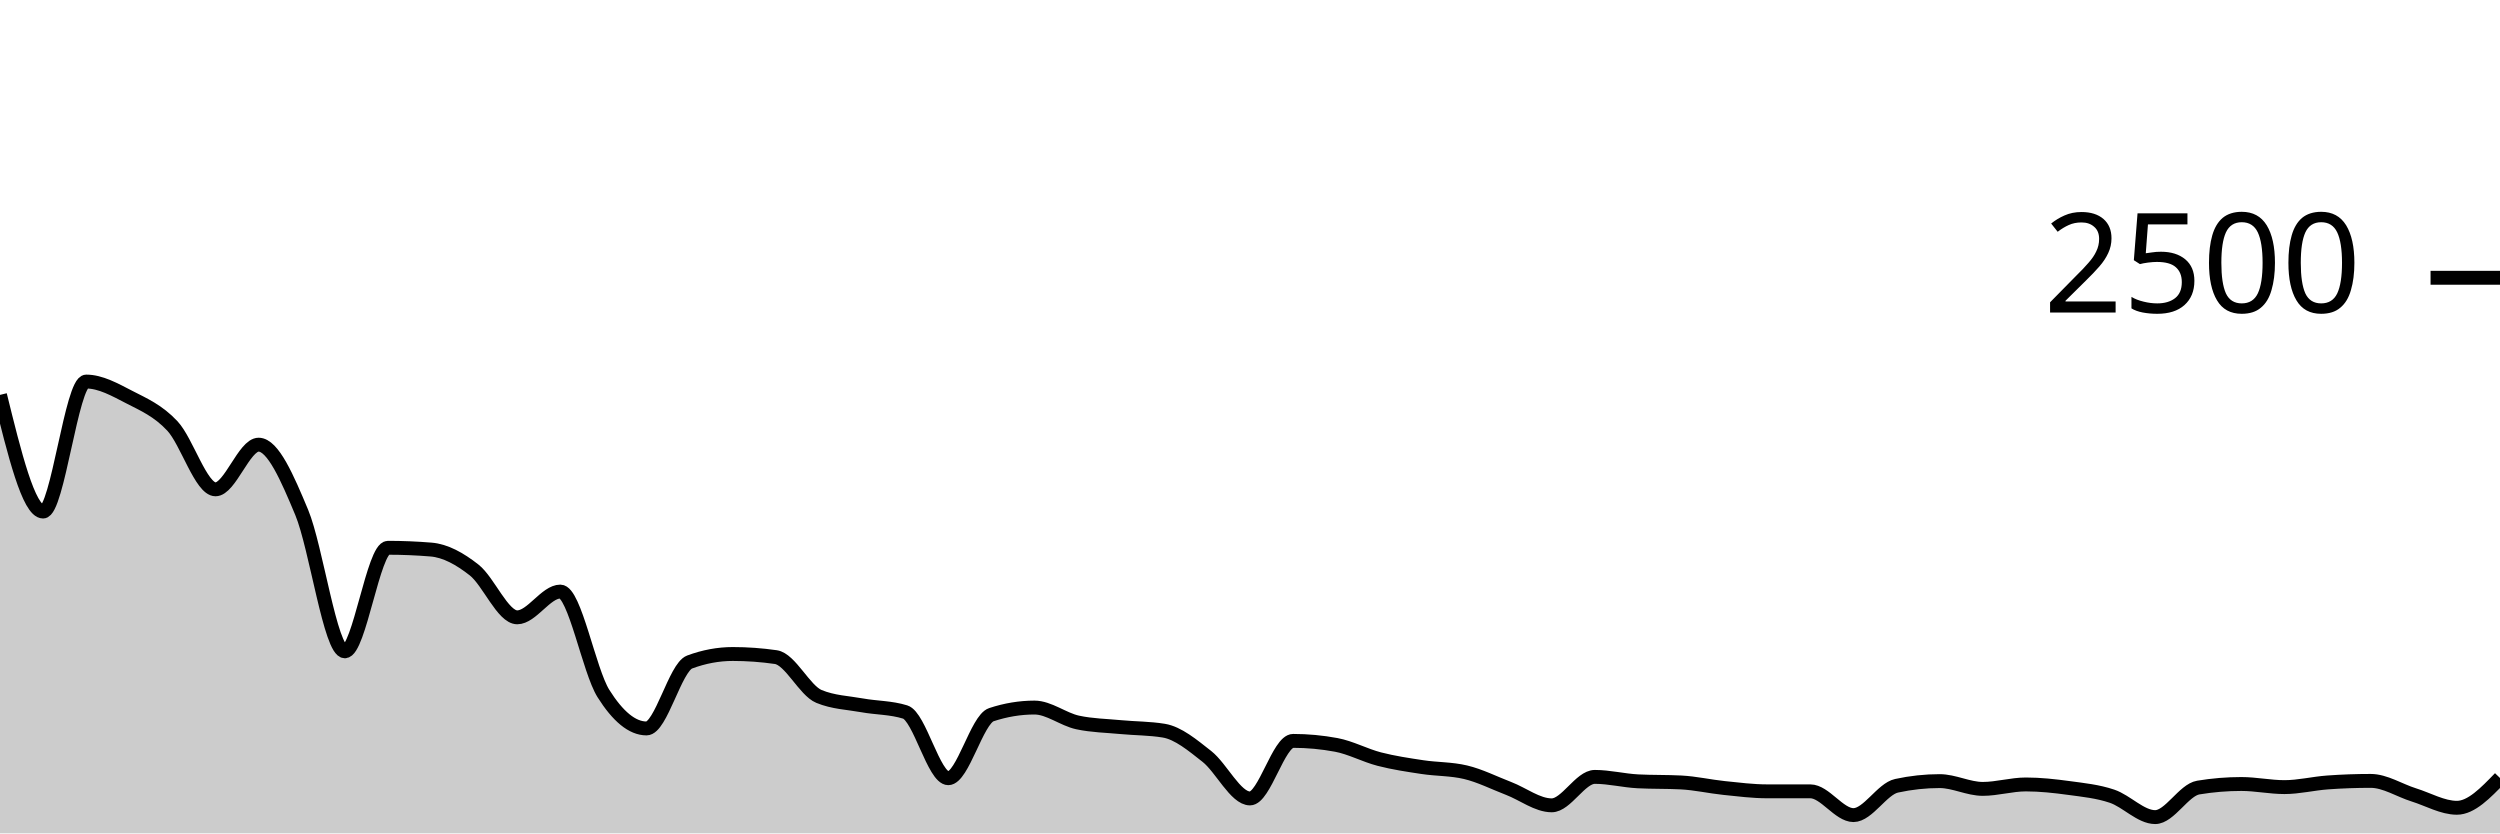
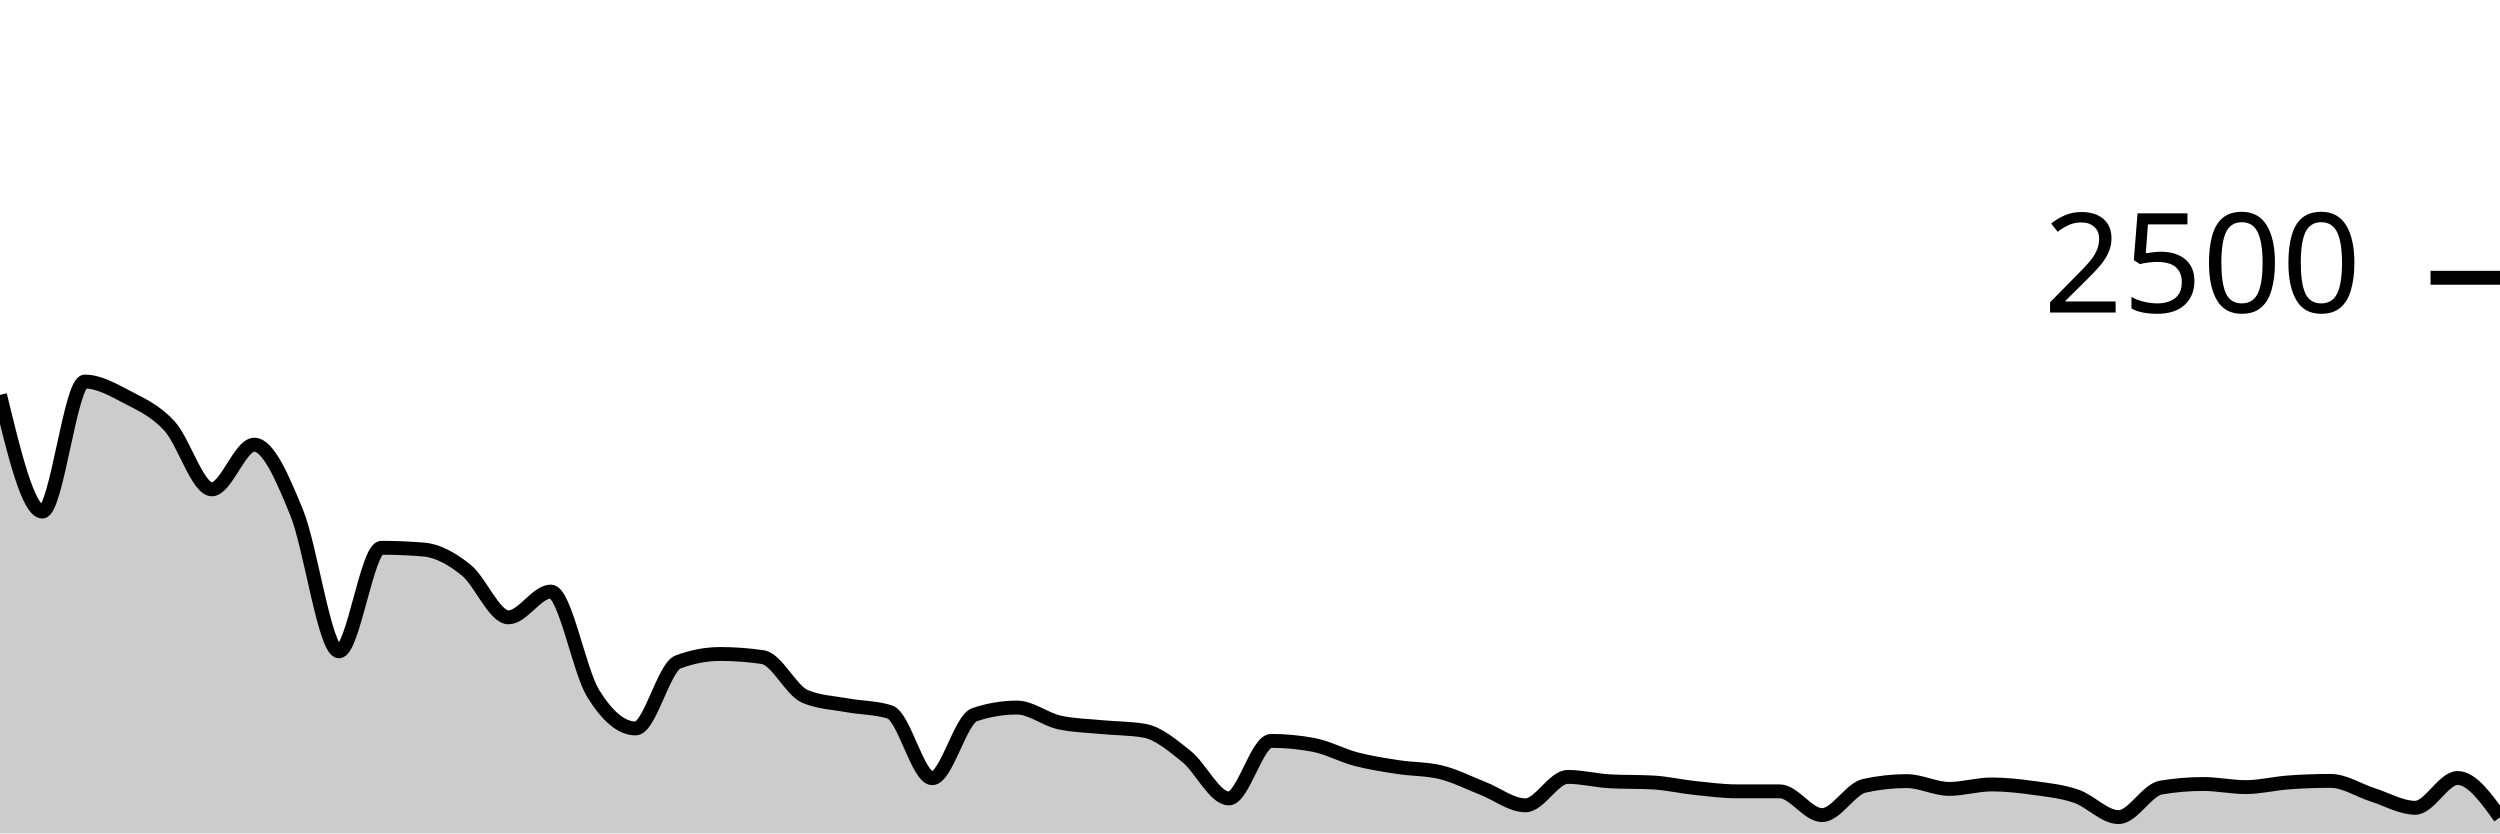
<svg xmlns="http://www.w3.org/2000/svg" viewBox="0 0 180 60">
  <g transform="translate(0,20)">
-     <path class="area" fill="rgba(0, 0, 0, 0.2)" d="M0,8.432C1.034,12.632,2.069,16.832,3.103,16.832C4.138,16.832,5.172,7.472,6.207,7.472C7.241,7.472,8.276,8.059,9.31,8.592C10.345,9.125,11.379,9.565,12.414,10.672C13.448,11.779,14.483,15.232,15.517,15.232C16.552,15.232,17.586,12.016,18.621,12.016C19.655,12.016,20.69,14.416,21.724,16.896C22.759,19.376,23.793,26.896,24.828,26.896C25.862,26.896,26.897,19.44,27.931,19.44C28.966,19.44,30,19.483,31.034,19.568C32.069,19.653,33.103,20.227,34.138,21.04C35.172,21.853,36.207,24.448,37.241,24.448C38.276,24.448,39.31,22.592,40.345,22.592C41.379,22.592,42.414,28.293,43.448,29.936C44.483,31.579,45.517,32.448,46.552,32.448C47.586,32.448,48.621,28.048,49.655,27.664C50.69,27.28,51.724,27.088,52.759,27.088C53.793,27.088,54.828,27.163,55.862,27.312C56.897,27.461,57.931,29.717,58.966,30.144C60,30.571,61.034,30.597,62.069,30.784C63.103,30.971,64.138,30.944,65.172,31.264C66.207,31.584,67.241,36.032,68.276,36.032C69.31,36.032,70.345,31.797,71.379,31.456C72.414,31.115,73.448,30.944,74.483,30.944C75.517,30.944,76.552,31.792,77.586,32.016C78.621,32.24,79.655,32.253,80.69,32.352C81.724,32.451,82.759,32.437,83.793,32.608C84.828,32.779,85.862,33.651,86.897,34.464C87.931,35.277,88.966,37.488,90,37.488C91.034,37.488,92.069,33.344,93.103,33.344C94.138,33.344,95.172,33.44,96.207,33.632C97.241,33.824,98.276,34.389,99.31,34.656C100.345,34.923,101.379,35.075,102.414,35.232C103.448,35.389,104.483,35.355,105.517,35.6C106.552,35.845,107.586,36.371,108.621,36.768C109.655,37.165,110.69,37.984,111.724,37.984C112.759,37.984,113.793,35.936,114.828,35.936C115.862,35.936,116.897,36.203,117.931,36.256C118.966,36.309,120,36.283,121.034,36.336C122.069,36.389,123.103,36.629,124.138,36.736C125.172,36.843,126.207,36.976,127.241,36.976C128.276,36.976,129.31,36.976,130.345,36.976C131.379,36.976,132.414,38.688,133.448,38.688C134.483,38.688,135.517,36.8,136.552,36.576C137.586,36.352,138.621,36.24,139.655,36.24C140.69,36.24,141.724,36.8,142.759,36.8C143.793,36.8,144.828,36.48,145.862,36.48C146.897,36.48,147.931,36.595,148.966,36.736C150,36.877,151.034,36.979,152.069,37.328C153.103,37.677,154.138,38.832,155.172,38.832C156.207,38.832,157.241,36.875,158.276,36.704C159.31,36.533,160.345,36.448,161.379,36.448C162.414,36.448,163.448,36.672,164.483,36.672C165.517,36.672,166.552,36.411,167.586,36.336C168.621,36.261,169.655,36.224,170.69,36.224C171.724,36.224,172.759,36.909,173.793,37.232C174.828,37.555,175.862,38.16,176.897,38.16C177.931,38.16,178.966,37.088,180,36.016L180,40C178.966,40,177.931,40,176.897,40C175.862,40,174.828,40,173.793,40C172.759,40,171.724,40,170.69,40C169.655,40,168.621,40,167.586,40C166.552,40,165.517,40,164.483,40C163.448,40,162.414,40,161.379,40C160.345,40,159.31,40,158.276,40C157.241,40,156.207,40,155.172,40C154.138,40,153.103,40,152.069,40C151.034,40,150,40,148.966,40C147.931,40,146.897,40,145.862,40C144.828,40,143.793,40,142.759,40C141.724,40,140.69,40,139.655,40C138.621,40,137.586,40,136.552,40C135.517,40,134.483,40,133.448,40C132.414,40,131.379,40,130.345,40C129.31,40,128.276,40,127.241,40C126.207,40,125.172,40,124.138,40C123.103,40,122.069,40,121.034,40C120,40,118.966,40,117.931,40C116.897,40,115.862,40,114.828,40C113.793,40,112.759,40,111.724,40C110.69,40,109.655,40,108.621,40C107.586,40,106.552,40,105.517,40C104.483,40,103.448,40,102.414,40C101.379,40,100.345,40,99.31,40C98.276,40,97.241,40,96.207,40C95.172,40,94.138,40,93.103,40C92.069,40,91.034,40,90,40C88.966,40,87.931,40,86.897,40C85.862,40,84.828,40,83.793,40C82.759,40,81.724,40,80.69,40C79.655,40,78.621,40,77.586,40C76.552,40,75.517,40,74.483,40C73.448,40,72.414,40,71.379,40C70.345,40,69.31,40,68.276,40C67.241,40,66.207,40,65.172,40C64.138,40,63.103,40,62.069,40C61.034,40,60,40,58.966,40C57.931,40,56.897,40,55.862,40C54.828,40,53.793,40,52.759,40C51.724,40,50.69,40,49.655,40C48.621,40,47.586,40,46.552,40C45.517,40,44.483,40,43.448,40C42.414,40,41.379,40,40.345,40C39.31,40,38.276,40,37.241,40C36.207,40,35.172,40,34.138,40C33.103,40,32.069,40,31.034,40C30,40,28.966,40,27.931,40C26.897,40,25.862,40,24.828,40C23.793,40,22.759,40,21.724,40C20.69,40,19.655,40,18.621,40C17.586,40,16.552,40,15.517,40C14.483,40,13.448,40,12.414,40C11.379,40,10.345,40,9.31,40C8.276,40,7.241,40,6.207,40C5.172,40,4.138,40,3.103,40C2.069,40,1.034,40,0,40Z" />
-     <path class="line" stroke="black" fill="none" d="M0,8.432C1.034,12.632,2.069,16.832,3.103,16.832C4.138,16.832,5.172,7.472,6.207,7.472C7.241,7.472,8.276,8.059,9.31,8.592C10.345,9.125,11.379,9.565,12.414,10.672C13.448,11.779,14.483,15.232,15.517,15.232C16.552,15.232,17.586,12.016,18.621,12.016C19.655,12.016,20.69,14.416,21.724,16.896C22.759,19.376,23.793,26.896,24.828,26.896C25.862,26.896,26.897,19.44,27.931,19.44C28.966,19.44,30,19.483,31.034,19.568C32.069,19.653,33.103,20.227,34.138,21.04C35.172,21.853,36.207,24.448,37.241,24.448C38.276,24.448,39.31,22.592,40.345,22.592C41.379,22.592,42.414,28.293,43.448,29.936C44.483,31.579,45.517,32.448,46.552,32.448C47.586,32.448,48.621,28.048,49.655,27.664C50.69,27.28,51.724,27.088,52.759,27.088C53.793,27.088,54.828,27.163,55.862,27.312C56.897,27.461,57.931,29.717,58.966,30.144C60,30.571,61.034,30.597,62.069,30.784C63.103,30.971,64.138,30.944,65.172,31.264C66.207,31.584,67.241,36.032,68.276,36.032C69.31,36.032,70.345,31.797,71.379,31.456C72.414,31.115,73.448,30.944,74.483,30.944C75.517,30.944,76.552,31.792,77.586,32.016C78.621,32.24,79.655,32.253,80.69,32.352C81.724,32.451,82.759,32.437,83.793,32.608C84.828,32.779,85.862,33.651,86.897,34.464C87.931,35.277,88.966,37.488,90,37.488C91.034,37.488,92.069,33.344,93.103,33.344C94.138,33.344,95.172,33.44,96.207,33.632C97.241,33.824,98.276,34.389,99.31,34.656C100.345,34.923,101.379,35.075,102.414,35.232C103.448,35.389,104.483,35.355,105.517,35.6C106.552,35.845,107.586,36.371,108.621,36.768C109.655,37.165,110.69,37.984,111.724,37.984C112.759,37.984,113.793,35.936,114.828,35.936C115.862,35.936,116.897,36.203,117.931,36.256C118.966,36.309,120,36.283,121.034,36.336C122.069,36.389,123.103,36.629,124.138,36.736C125.172,36.843,126.207,36.976,127.241,36.976C128.276,36.976,129.31,36.976,130.345,36.976C131.379,36.976,132.414,38.688,133.448,38.688C134.483,38.688,135.517,36.8,136.552,36.576C137.586,36.352,138.621,36.24,139.655,36.24C140.69,36.24,141.724,36.8,142.759,36.8C143.793,36.8,144.828,36.48,145.862,36.48C146.897,36.48,147.931,36.595,148.966,36.736C150,36.877,151.034,36.979,152.069,37.328C153.103,37.677,154.138,38.832,155.172,38.832C156.207,38.832,157.241,36.875,158.276,36.704C159.31,36.533,160.345,36.448,161.379,36.448C162.414,36.448,163.448,36.672,164.483,36.672C165.517,36.672,166.552,36.411,167.586,36.336C168.621,36.261,169.655,36.224,170.69,36.224C171.724,36.224,172.759,36.909,173.793,37.232C174.828,37.555,175.862,38.16,176.897,38.16C177.931,38.16,178.966,37.088,180,36.016" />
+     <path class="area" fill="rgba(0, 0, 0, 0.2)" d="M0,8.432C1.017,12.632,2.034,16.832,3.051,16.832C4.068,16.832,5.085,7.472,6.102,7.472C7.119,7.472,8.136,8.059,9.153,8.592C10.169,9.125,11.186,9.565,12.203,10.672C13.22,11.779,14.237,15.232,15.254,15.232C16.271,15.232,17.288,12.016,18.305,12.016C19.322,12.016,20.339,14.416,21.356,16.896C22.373,19.376,23.39,26.896,24.407,26.896C25.424,26.896,26.441,19.44,27.458,19.44C28.475,19.44,29.492,19.483,30.508,19.568C31.525,19.653,32.542,20.227,33.559,21.04C34.576,21.853,35.593,24.448,36.61,24.448C37.627,24.448,38.644,22.592,39.661,22.592C40.678,22.592,41.695,28.293,42.712,29.936C43.729,31.579,44.746,32.448,45.763,32.448C46.78,32.448,47.797,28.048,48.814,27.664C49.831,27.28,50.847,27.088,51.864,27.088C52.881,27.088,53.898,27.163,54.915,27.312C55.932,27.461,56.949,29.717,57.966,30.144C58.983,30.571,60,30.597,61.017,30.784C62.034,30.971,63.051,30.944,64.068,31.264C65.085,31.584,66.102,36.032,67.119,36.032C68.136,36.032,69.153,31.797,70.169,31.456C71.186,31.115,72.203,30.944,73.22,30.944C74.237,30.944,75.254,31.792,76.271,32.016C77.288,32.24,78.305,32.253,79.322,32.352C80.339,32.451,81.356,32.437,82.373,32.608C83.39,32.779,84.407,33.651,85.424,34.464C86.441,35.277,87.458,37.488,88.475,37.488C89.492,37.488,90.508,33.344,91.525,33.344C92.542,33.344,93.559,33.44,94.576,33.632C95.593,33.824,96.61,34.389,97.627,34.656C98.644,34.923,99.661,35.075,100.678,35.232C101.695,35.389,102.712,35.355,103.729,35.6C104.746,35.845,105.763,36.371,106.78,36.768C107.797,37.165,108.814,37.984,109.831,37.984C110.847,37.984,111.864,35.936,112.881,35.936C113.898,35.936,114.915,36.203,115.932,36.256C116.949,36.309,117.966,36.283,118.983,36.336C120,36.389,121.017,36.629,122.034,36.736C123.051,36.843,124.068,36.976,125.085,36.976C126.102,36.976,127.119,36.976,128.136,36.976C129.153,36.976,130.169,38.688,131.186,38.688C132.203,38.688,133.22,36.8,134.237,36.576C135.254,36.352,136.271,36.24,137.288,36.24C138.305,36.24,139.322,36.8,140.339,36.8C141.356,36.8,142.373,36.48,143.39,36.48C144.407,36.48,145.424,36.595,146.441,36.736C147.458,36.877,148.475,36.979,149.492,37.328C150.508,37.677,151.525,38.832,152.542,38.832C153.559,38.832,154.576,36.875,155.593,36.704C156.61,36.533,157.627,36.448,158.644,36.448C159.661,36.448,160.678,36.672,161.695,36.672C162.712,36.672,163.729,36.411,164.746,36.336C165.763,36.261,166.78,36.224,167.797,36.224C168.814,36.224,169.831,36.909,170.847,37.232C171.864,37.555,172.881,38.16,173.898,38.16C174.915,38.16,175.932,36.016,176.949,36.016C177.966,36.016,178.983,37.432,180,38.848L180,40C178.983,40,177.966,40,176.949,40C175.932,40,174.915,40,173.898,40C172.881,40,171.864,40,170.847,40C169.831,40,168.814,40,167.797,40C166.78,40,165.763,40,164.746,40C163.729,40,162.712,40,161.695,40C160.678,40,159.661,40,158.644,40C157.627,40,156.61,40,155.593,40C154.576,40,153.559,40,152.542,40C151.525,40,150.508,40,149.492,40C148.475,40,147.458,40,146.441,40C145.424,40,144.407,40,143.39,40C142.373,40,141.356,40,140.339,40C139.322,40,138.305,40,137.288,40C136.271,40,135.254,40,134.237,40C133.22,40,132.203,40,131.186,40C130.169,40,129.153,40,128.136,40C127.119,40,126.102,40,125.085,40C124.068,40,123.051,40,122.034,40C121.017,40,120,40,118.983,40C117.966,40,116.949,40,115.932,40C114.915,40,113.898,40,112.881,40C111.864,40,110.847,40,109.831,40C108.814,40,107.797,40,106.78,40C105.763,40,104.746,40,103.729,40C102.712,40,101.695,40,100.678,40C99.661,40,98.644,40,97.627,40C96.61,40,95.593,40,94.576,40C93.559,40,92.542,40,91.525,40C90.508,40,89.492,40,88.475,40C87.458,40,86.441,40,85.424,40C84.407,40,83.39,40,82.373,40C81.356,40,80.339,40,79.322,40C78.305,40,77.288,40,76.271,40C75.254,40,74.237,40,73.22,40C72.203,40,71.186,40,70.169,40C69.153,40,68.136,40,67.119,40C66.102,40,65.085,40,64.068,40C63.051,40,62.034,40,61.017,40C60,40,58.983,40,57.966,40C56.949,40,55.932,40,54.915,40C53.898,40,52.881,40,51.864,40C50.847,40,49.831,40,48.814,40C47.797,40,46.78,40,45.763,40C44.746,40,43.729,40,42.712,40C41.695,40,40.678,40,39.661,40C38.644,40,37.627,40,36.61,40C35.593,40,34.576,40,33.559,40C32.542,40,31.525,40,30.508,40C29.492,40,28.475,40,27.458,40C26.441,40,25.424,40,24.407,40C23.39,40,22.373,40,21.356,40C20.339,40,19.322,40,18.305,40C17.288,40,16.271,40,15.254,40C14.237,40,13.22,40,12.203,40C11.186,40,10.169,40,9.153,40C8.136,40,7.119,40,6.102,40C5.085,40,4.068,40,3.051,40C2.034,40,1.017,40,0,40Z" />
+     <path class="line" stroke="black" fill="none" d="M0,8.432C1.017,12.632,2.034,16.832,3.051,16.832C4.068,16.832,5.085,7.472,6.102,7.472C7.119,7.472,8.136,8.059,9.153,8.592C10.169,9.125,11.186,9.565,12.203,10.672C13.22,11.779,14.237,15.232,15.254,15.232C16.271,15.232,17.288,12.016,18.305,12.016C19.322,12.016,20.339,14.416,21.356,16.896C22.373,19.376,23.39,26.896,24.407,26.896C25.424,26.896,26.441,19.44,27.458,19.44C28.475,19.44,29.492,19.483,30.508,19.568C31.525,19.653,32.542,20.227,33.559,21.04C34.576,21.853,35.593,24.448,36.61,24.448C37.627,24.448,38.644,22.592,39.661,22.592C40.678,22.592,41.695,28.293,42.712,29.936C43.729,31.579,44.746,32.448,45.763,32.448C46.78,32.448,47.797,28.048,48.814,27.664C49.831,27.28,50.847,27.088,51.864,27.088C52.881,27.088,53.898,27.163,54.915,27.312C55.932,27.461,56.949,29.717,57.966,30.144C58.983,30.571,60,30.597,61.017,30.784C62.034,30.971,63.051,30.944,64.068,31.264C65.085,31.584,66.102,36.032,67.119,36.032C68.136,36.032,69.153,31.797,70.169,31.456C71.186,31.115,72.203,30.944,73.22,30.944C74.237,30.944,75.254,31.792,76.271,32.016C77.288,32.24,78.305,32.253,79.322,32.352C80.339,32.451,81.356,32.437,82.373,32.608C83.39,32.779,84.407,33.651,85.424,34.464C86.441,35.277,87.458,37.488,88.475,37.488C89.492,37.488,90.508,33.344,91.525,33.344C92.542,33.344,93.559,33.44,94.576,33.632C95.593,33.824,96.61,34.389,97.627,34.656C98.644,34.923,99.661,35.075,100.678,35.232C101.695,35.389,102.712,35.355,103.729,35.6C104.746,35.845,105.763,36.371,106.78,36.768C107.797,37.165,108.814,37.984,109.831,37.984C110.847,37.984,111.864,35.936,112.881,35.936C113.898,35.936,114.915,36.203,115.932,36.256C116.949,36.309,117.966,36.283,118.983,36.336C120,36.389,121.017,36.629,122.034,36.736C123.051,36.843,124.068,36.976,125.085,36.976C126.102,36.976,127.119,36.976,128.136,36.976C129.153,36.976,130.169,38.688,131.186,38.688C132.203,38.688,133.22,36.8,134.237,36.576C135.254,36.352,136.271,36.24,137.288,36.24C138.305,36.24,139.322,36.8,140.339,36.8C141.356,36.8,142.373,36.48,143.39,36.48C144.407,36.48,145.424,36.595,146.441,36.736C147.458,36.877,148.475,36.979,149.492,37.328C150.508,37.677,151.525,38.832,152.542,38.832C153.559,38.832,154.576,36.875,155.593,36.704C156.61,36.533,157.627,36.448,158.644,36.448C159.661,36.448,160.678,36.672,161.695,36.672C162.712,36.672,163.729,36.411,164.746,36.336C165.763,36.261,166.78,36.224,167.797,36.224C168.814,36.224,169.831,36.909,170.847,37.232C171.864,37.555,172.881,38.16,173.898,38.16C174.915,38.16,175.932,36.016,176.949,36.016C177.966,36.016,178.983,37.432,180,38.848" />
    <path class="axis-ceiling" stroke-width="1" stroke="black" fill="none" d="M175,0L180,0" />
    <text class="axis-ceiling-label" font-family="sans-serif" text-anchor="end" font-size="10px" x="170" y="2.5">2500</text>
  </g>
</svg>
